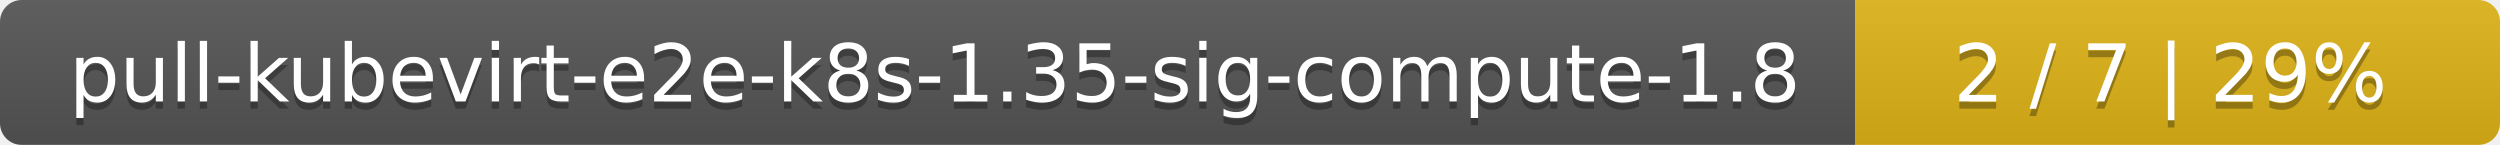
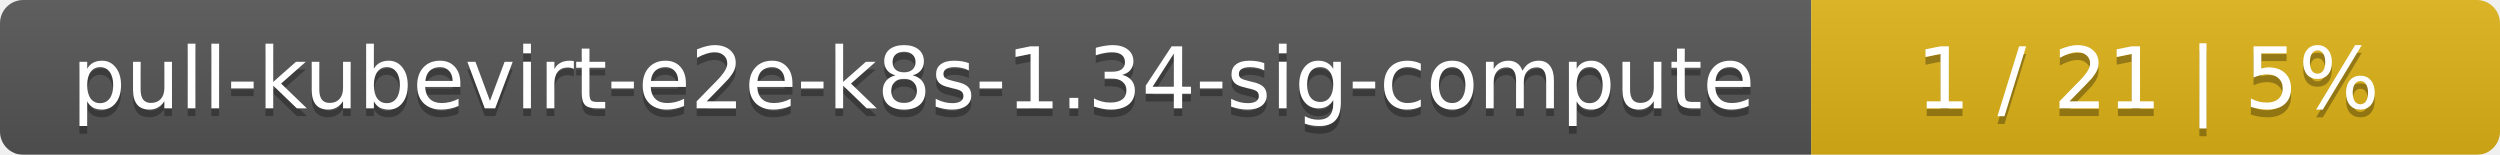
- <svg xmlns="http://www.w3.org/2000/svg" width="345" height="20">
+ <svg xmlns="http://www.w3.org/2000/svg" width="323" height="20">
  <linearGradient id="smooth" x2="0" y2="100%">
    <stop offset="0" stop-color="#bbb" stop-opacity=".1" />
    <stop offset="1" stop-opacity=".1" />
  </linearGradient>
  <mask id="round">
-     <rect width="345" height="20" rx="3" fill="#fff" />
+     <rect width="323" height="20" rx="3" fill="#fff" />
  </mask>
  <g mask="url(#round)">
-     <rect width="256" height="20" fill="#555" />
-     <rect x="256" width="89" height="20" fill="#dfb317" />
-     <rect width="345" height="20" fill="url(#smooth)" />
+     <rect width="234" height="20" fill="#555" />
+     <rect x="234" width="89" height="20" fill="#dfb317" />
+     <rect width="323" height="20" fill="url(#smooth)" />
  </g>
  <g fill="#fff" text-anchor="middle" font-family="DejaVu Sans,Verdana,Geneva,sans-serif" font-size="11">
-     <text x="129" y="15" fill="#010101" fill-opacity=".3">pull-kubevirt-e2e-k8s-1.35-sig-compute-1.8</text>
-     <text x="129" y="14">pull-kubevirt-e2e-k8s-1.35-sig-compute-1.8</text>
-     <text x="299.5" y="15" fill="#010101" fill-opacity=".3">2 / 7    |    29%</text>
-     <text x="299.5" y="14">2 / 7    |    29%</text>
+     <text x="118" y="15" fill="#010101" fill-opacity=".3">pull-kubevirt-e2e-k8s-1.34-sig-compute</text>
+     <text x="118" y="14">pull-kubevirt-e2e-k8s-1.34-sig-compute</text>
+     <text x="277.5" y="15" fill="#010101" fill-opacity=".3">1 / 21    |    5%</text>
+     <text x="277.5" y="14">1 / 21    |    5%</text>
  </g>
</svg>
